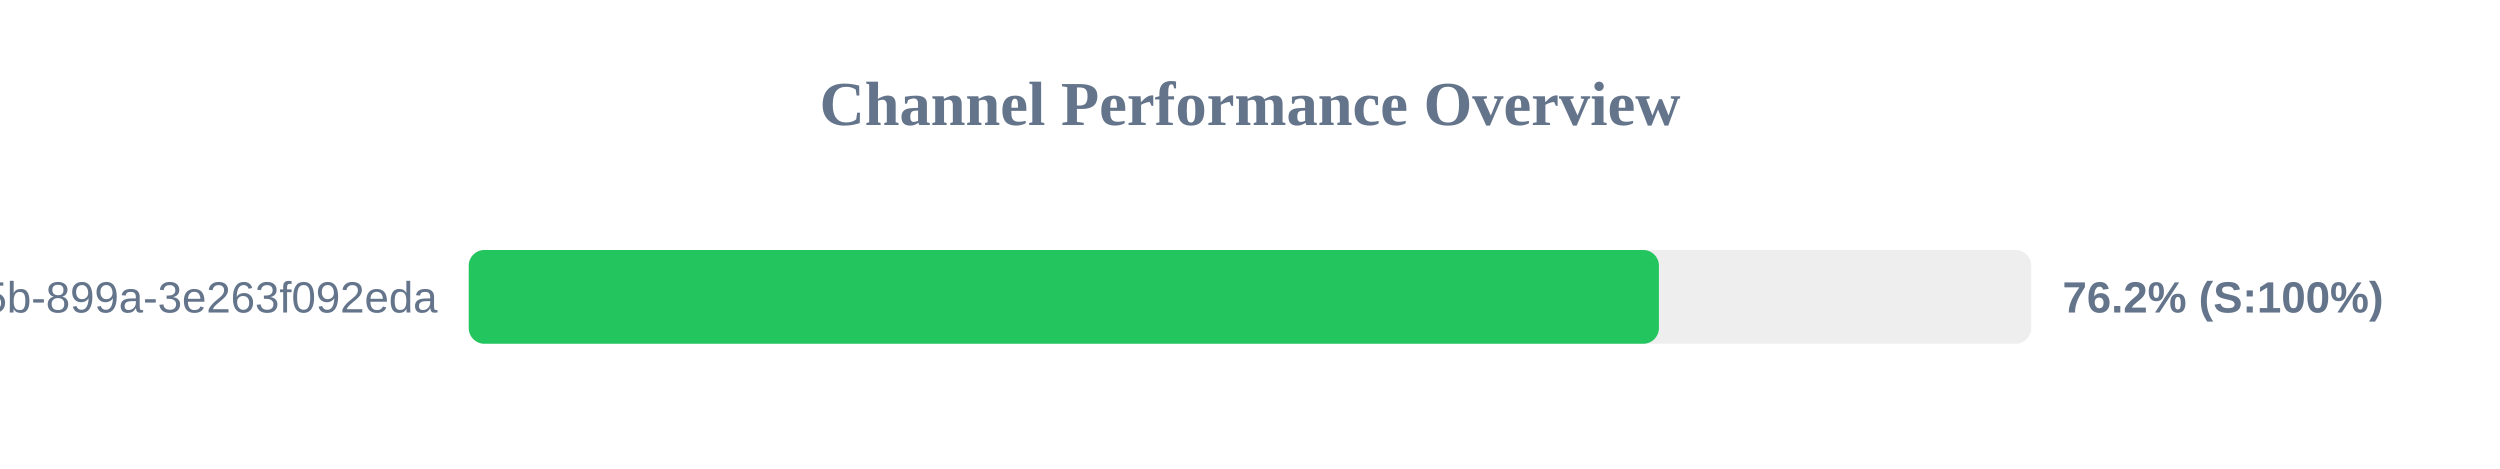
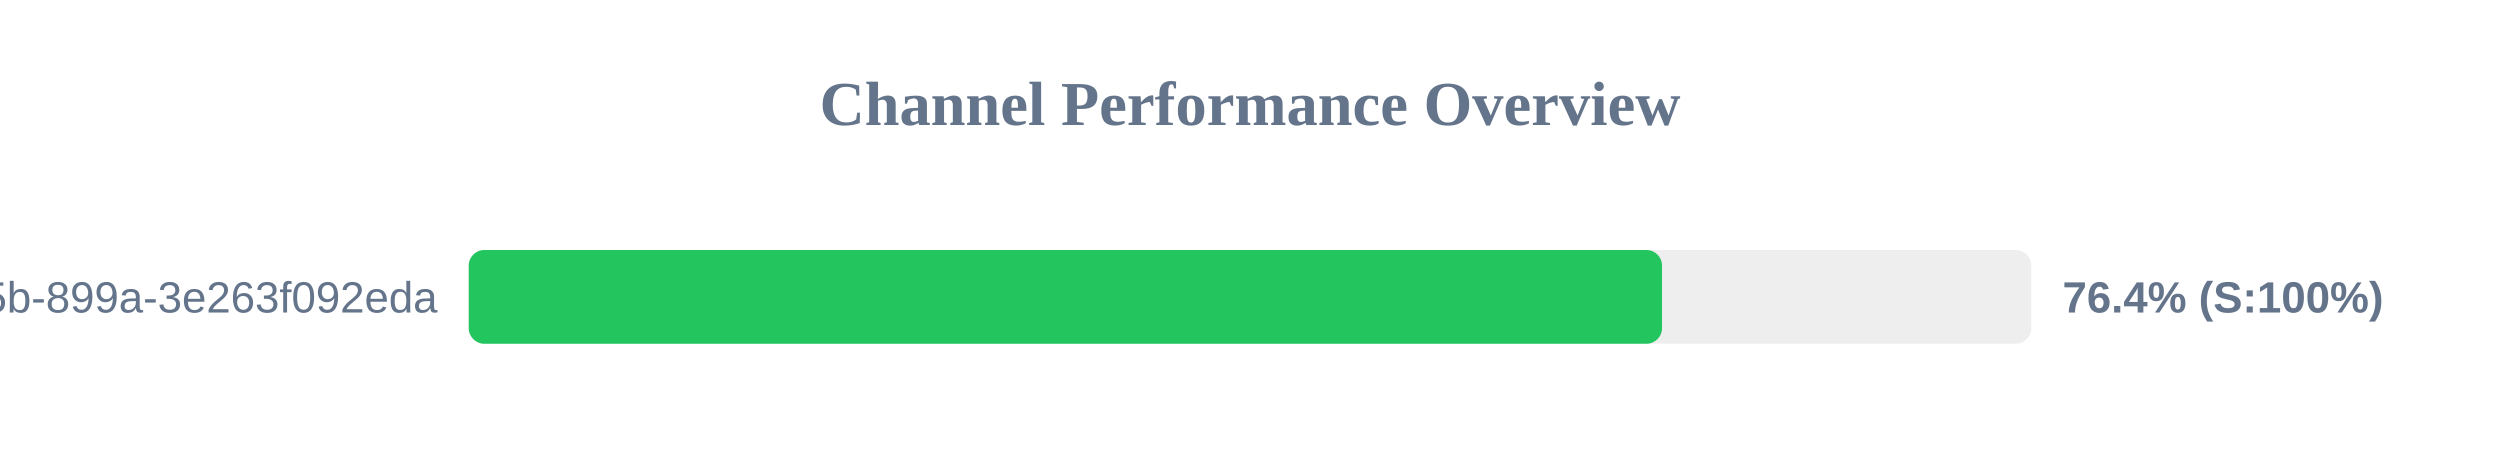
<svg xmlns="http://www.w3.org/2000/svg" width="800" height="150" version="1.1">
  <style>
        .row { font: 14px Arial; fill: #64748b; }
        .score { font: bold 14px Arial; fill: #64748b; }
    </style>
  <text x="400" y="40" text-anchor="middle" font-size="20px" font-weight="bold" fill="#64748b">Channel Performance Overview</text>
  <rect x="150" y="80" width="500" height="30" fill="#eee" rx="5" />
-   <rect x="150" y="80" width="380.85" height="30" fill="#22c55e" rx="5" />
+   <rect x="150" y="80" width="381.85" height="30" fill="#22c55e" rx="5" />
  <text x="140" y="100" text-anchor="end" class="row">?uuid=6bf726db-fb0b-405b-899a-3e263f092eda</text>
-   <text x="660" y="100" text-anchor="start" class="score">76.2% (S:100%)</text>
+   <text x="660" y="100" text-anchor="start" class="score">76.4% (S:100%)</text>
</svg>
